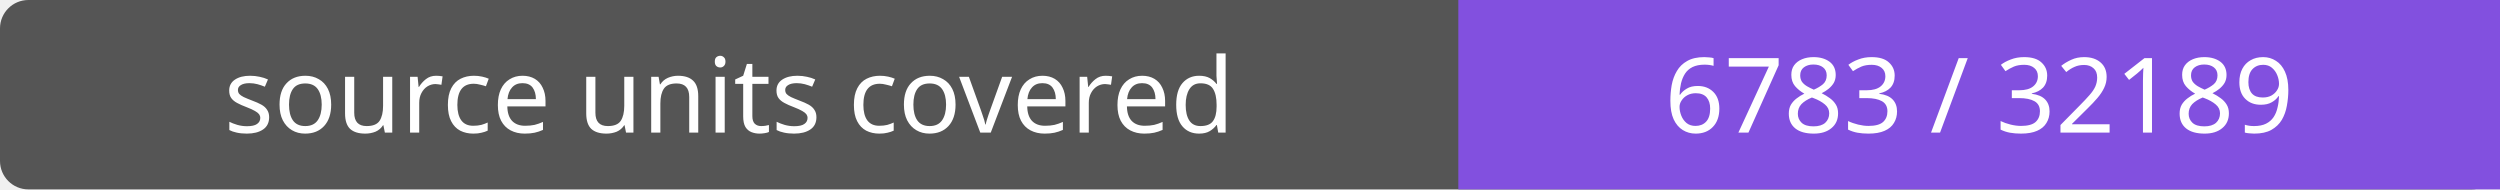
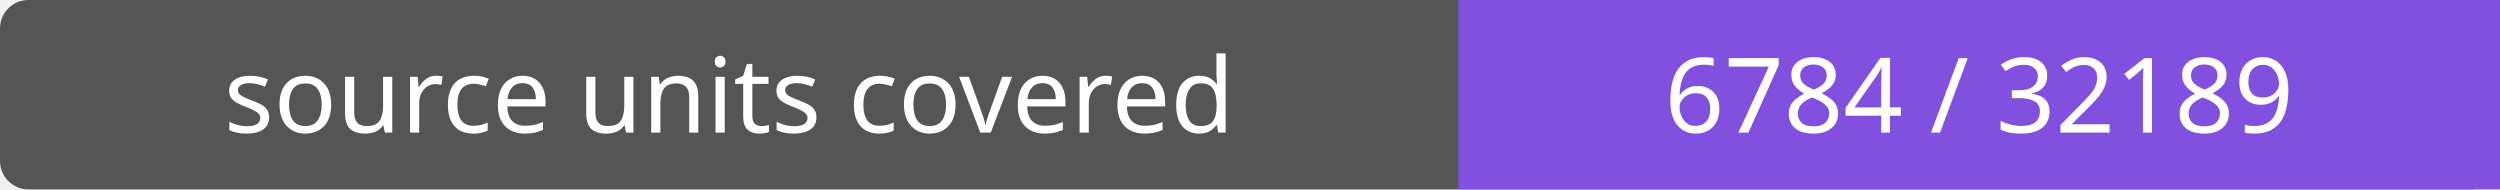
- <svg xmlns="http://www.w3.org/2000/svg" width="264" height="20" role="img" aria-label="source units covered: 6783 / 32189">
+ <svg xmlns="http://www.w3.org/2000/svg" width="264" height="20" role="img" aria-label="source units covered: 6784 / 32189">
  <rect width="264" height="20" rx="3" fill="#555" />
  <path fill="#8250df" d="M154 0h110v20H154z" />
  <g fill="#fff" text-anchor="middle" font-family="Verdana,sans-serif" font-size="11">
    <text x="77.0" y="14">source units covered</text>
-     <text x="209.0" y="14">6783 / 32189</text>
+     <text x="209.0" y="14">6784 / 32189</text>
  </g>
</svg>
